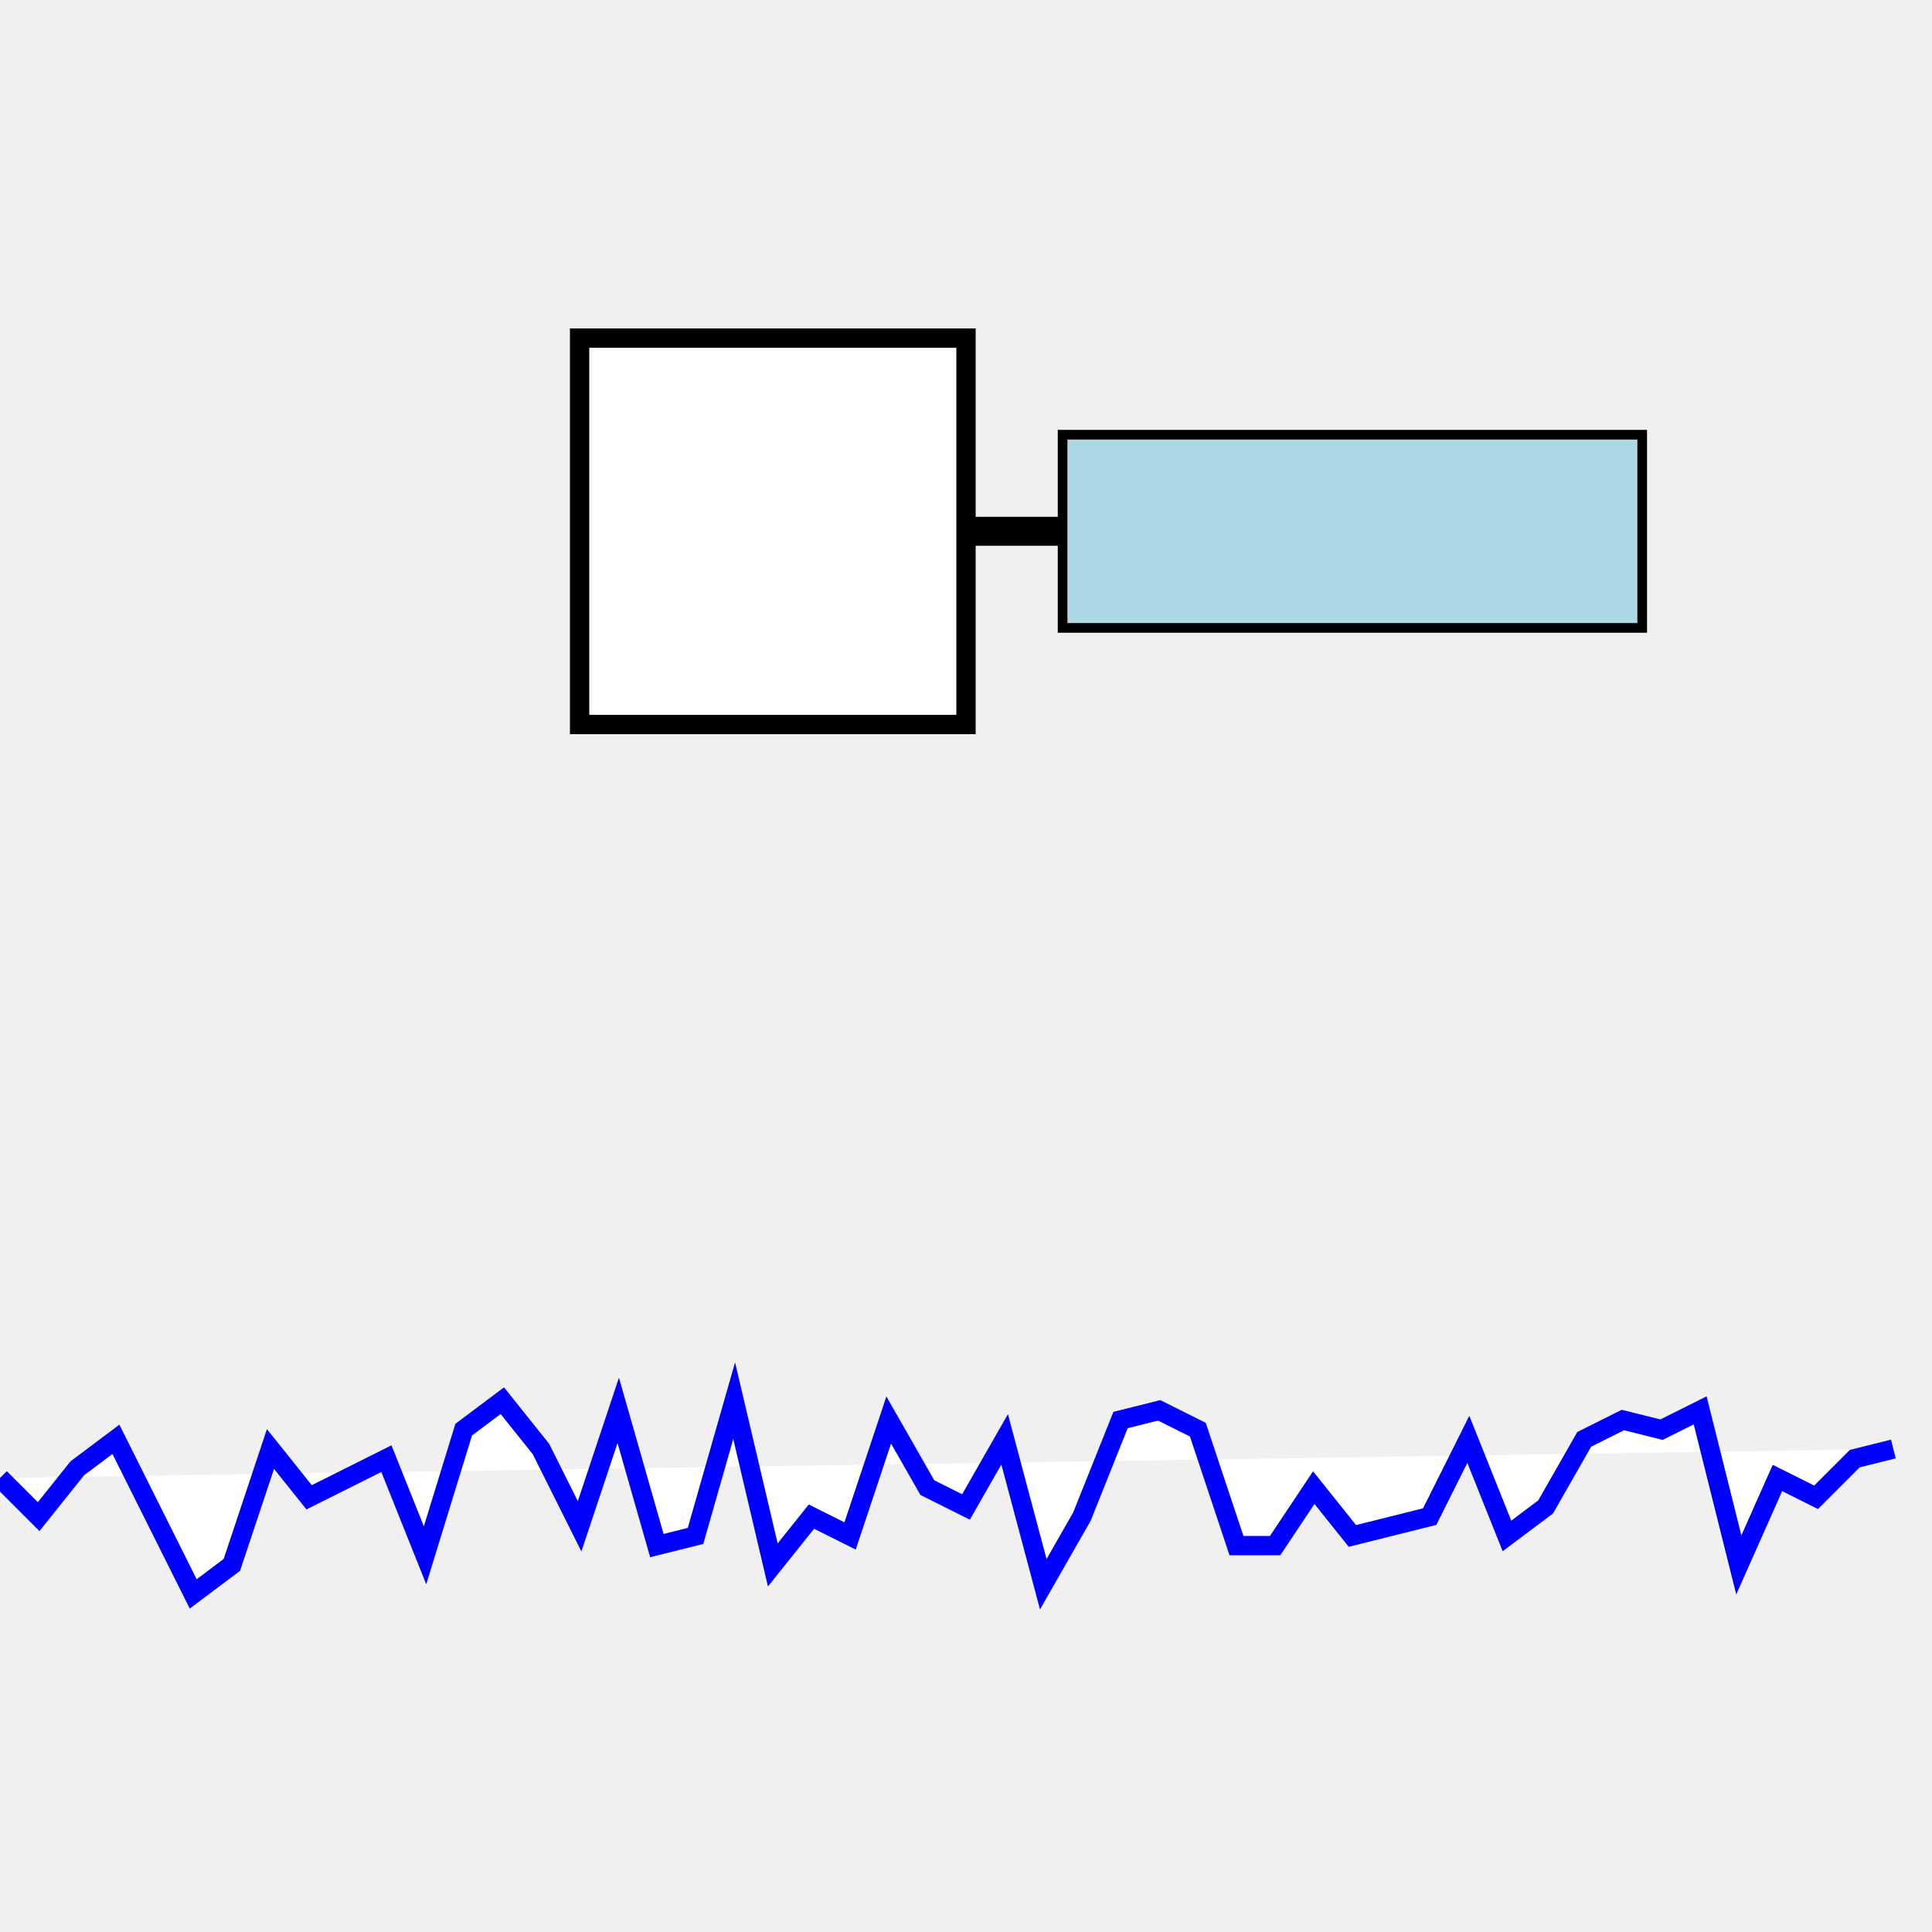
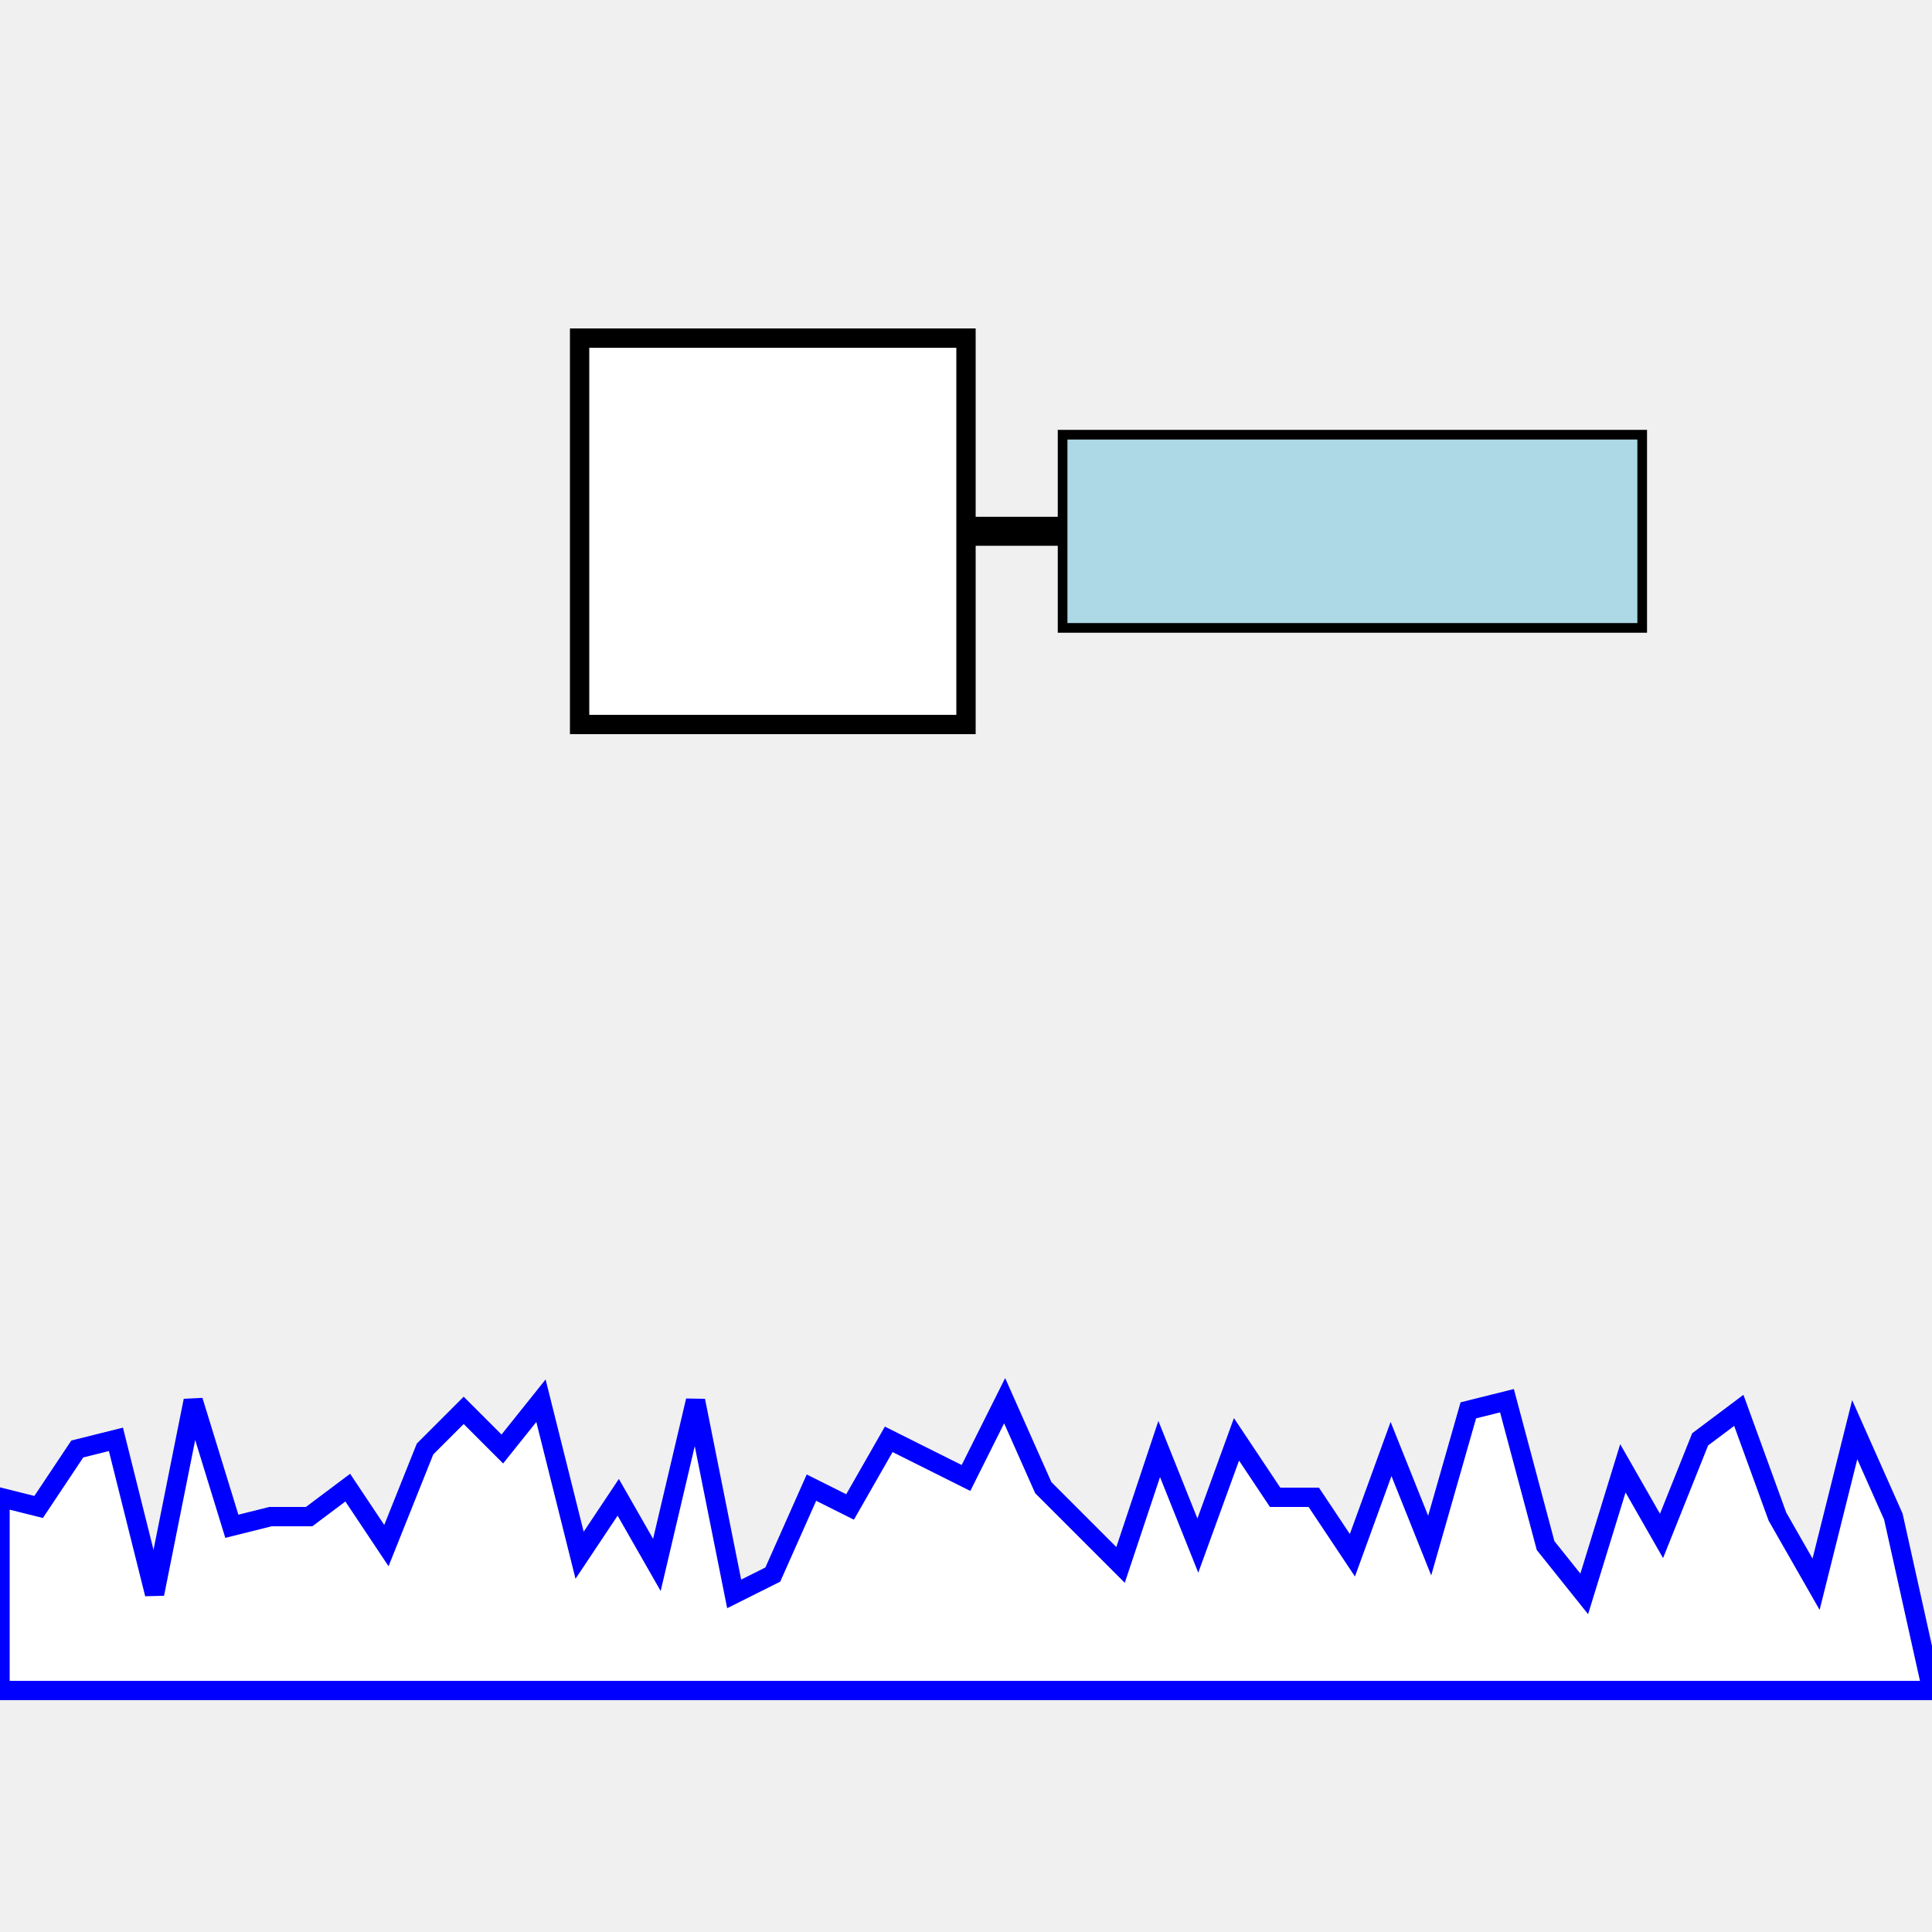
<svg xmlns="http://www.w3.org/2000/svg" baseProfile="tiny" height="200" version="1.2" viewBox="0 50 200 150" width="200">
  <defs />
  <rect fill="white" height="40" stroke="black" stroke-width="2" width="40" x="60" y="60" />
  <line stroke="black" stroke-width="3" x1="100" x2="110" y1="80" y2="80" />
  <rect fill="lightblue" height="20" stroke="black" stroke-width="1" width="60" x="110" y="70" />
-   <polyline fill="white" points="0,178 4,182 8,177 12,174 16,182 20,190 24,187 28,175 32,180 36,178 40,176 44,186 48,173 52,170 56,175 60,183 64,171 68,185 72,184 76,170 80,187 84,182 88,184 92,172 96,179 100,181 104,174 108,189 112,182 116,172 120,171 124,173 128,185 132,185 136,179 140,184 144,183 148,182 152,174 156,184 160,181 164,174 168,172 172,173 176,171 180,187 184,178 188,180 192,176 196,175" stroke="blue" stroke-width="2" />
+   <polygon fill="white" points="0,180 4,181 8,175 12,174 16,190 20,170 24,183 28,182 32,182 36,179 40,185 44,175 48,171 52,175 56,170 60,186 64,180 68,187 72,170 76,190 80,188 84,179 88,181 92,174 96,176 100,178 104,170 108,179 112,183 116,187 120,175 124,185 128,174 132,180 136,180 140,186 144,175 148,185 152,171 156,170 160,185 164,190 168,177 172,184 176,174 180,171 184,182 188,189 192,173 196,182 200,200 0,200" stroke="blue" stroke-width="2" />
  <line stroke="green" stroke-width="3" x1="80" x2="80" y1="100" y2="100">
    <animate attributeName="y2" dur="1s" from="100" repeatCount="indefinite" to="180" />
  </line>
</svg>
